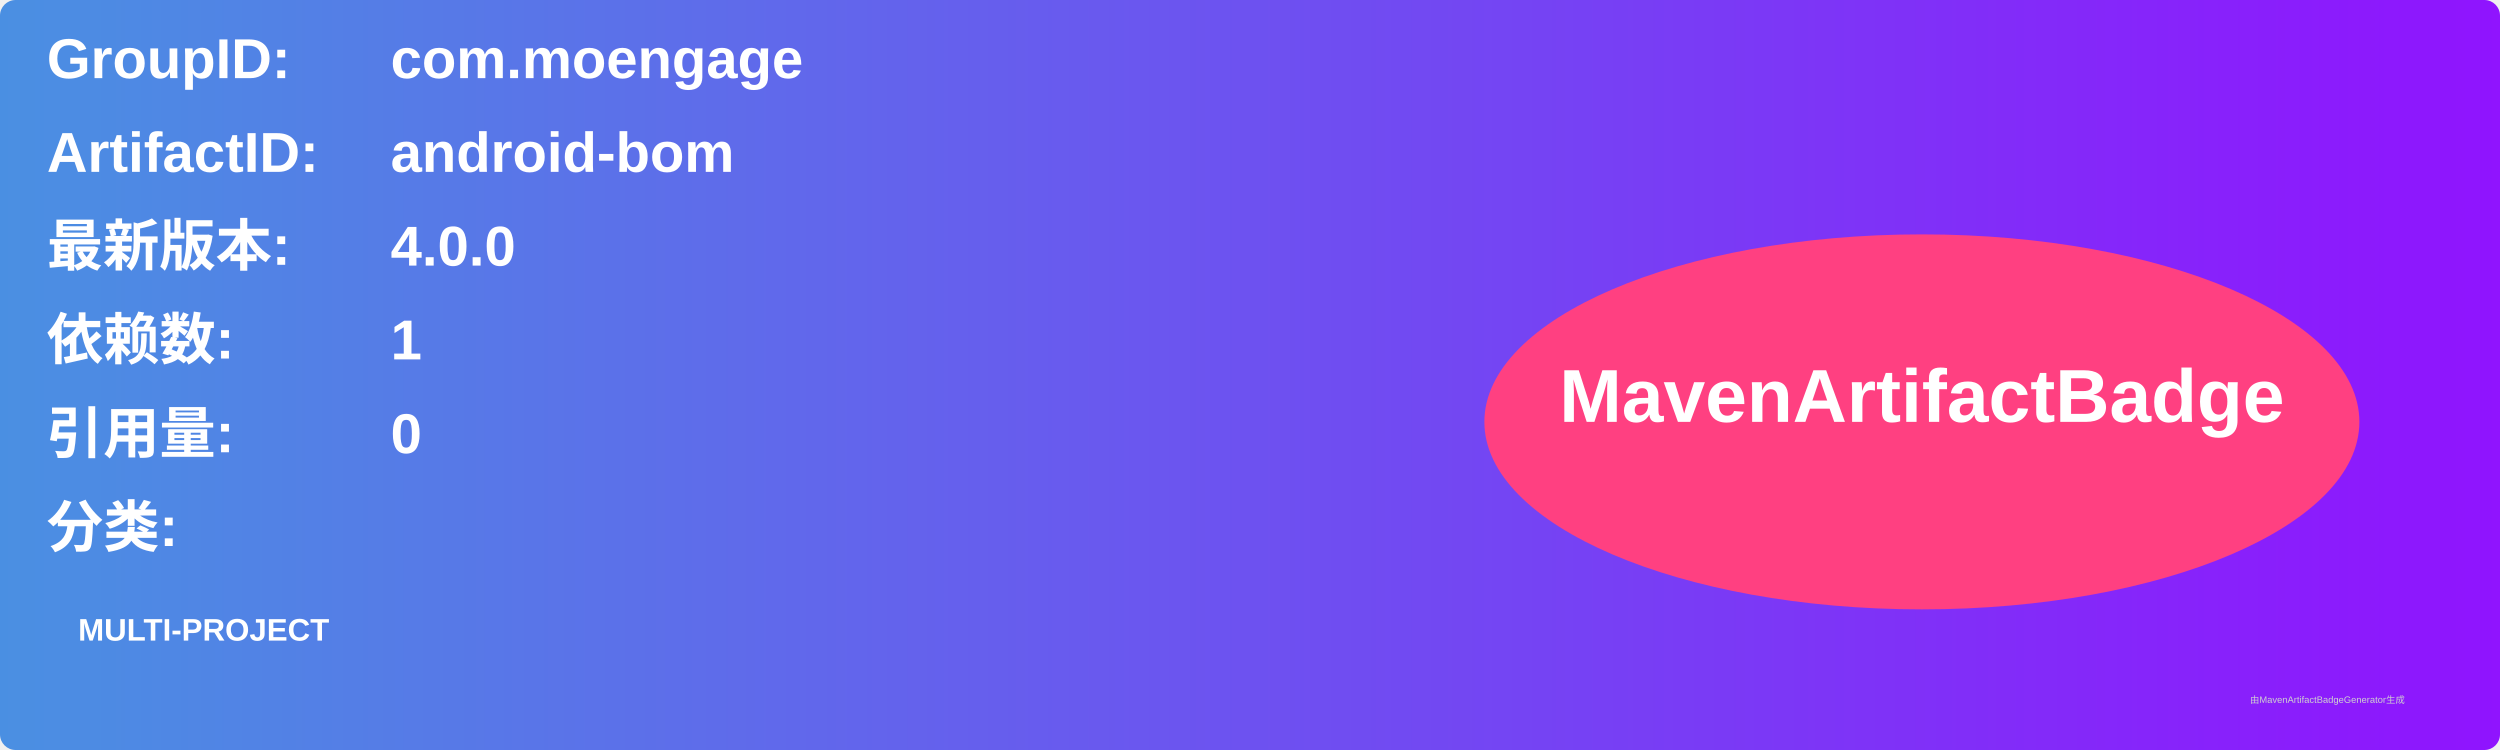
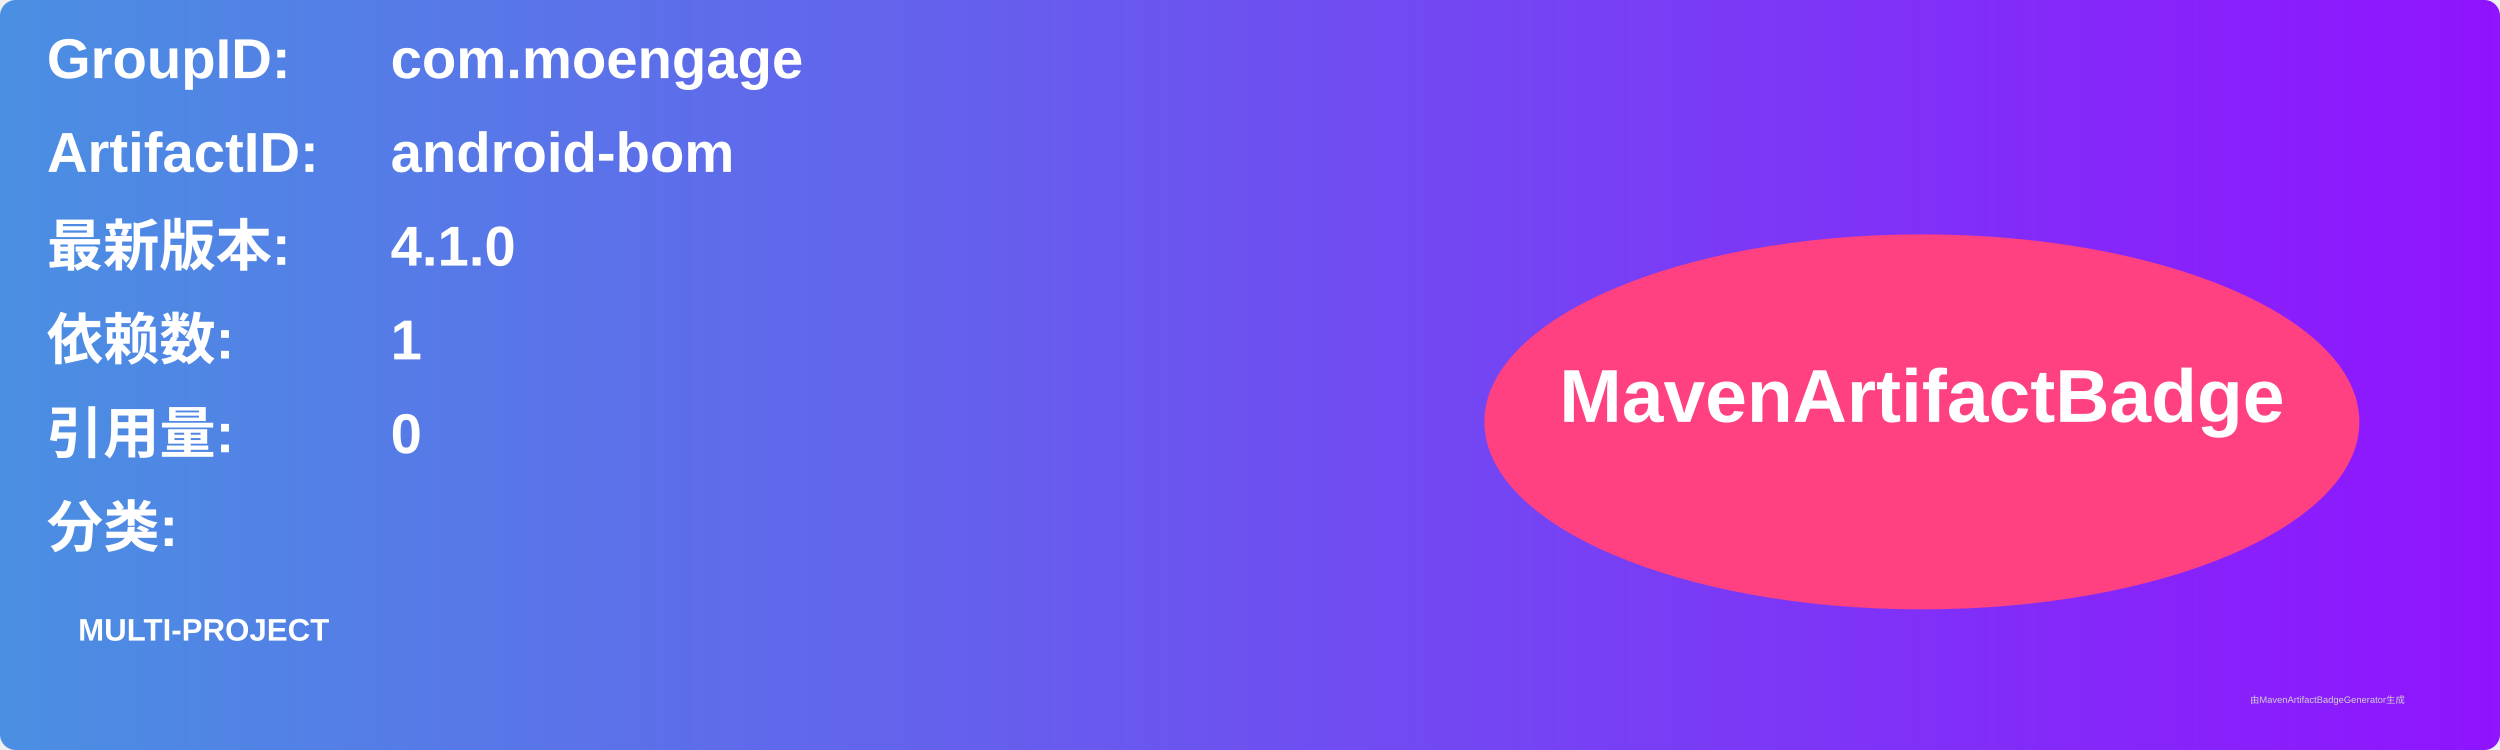
<svg xmlns="http://www.w3.org/2000/svg" width="800" height="240" viewBox="0 0 800 240">
  <linearGradient id="grad" x1="0%" y1="0%" x2="100%" y2="0%">
    <stop offset="0%" stop-color="#4a90e2" />
    <stop offset="100%" stop-color="#9013fe" />
  </linearGradient>
  <rect width="100%" height="100%" rx="5" ry="5" fill="url(#grad)" />
  <g transform="translate(15, 15)">
    <text x="0" y="10" font-family="Arial" font-size="18" fill="white" font-weight="bold" width="260">GroupID:</text>
    <text x="110" y="10" font-family="Arial" font-size="18" fill="white" font-weight="bold" width="460">com.moengage</text>
    <text x="0" y="40" font-family="Arial" font-size="18" fill="white" font-weight="bold" width="260">ArtifactID:</text>
    <text x="110" y="40" font-family="Arial" font-size="18" fill="white" font-weight="bold" width="460">android-bom</text>
    <text x="0" y="70" font-family="Arial" font-size="18" fill="white" font-weight="bold">最新版本:</text>
    <text x="110" y="70" font-family="Arial" font-size="18" fill="white" font-weight="bold">
-       <tspan font-weight="bold">4.0.0</tspan>
+       <tspan font-weight="bold">4.1.0</tspan>
    </text>
    <text x="0" y="100" font-family="Arial" font-size="18" fill="white" font-weight="bold">依赖数: </text>
    <text x="110" y="100" font-family="Arial" font-size="18" fill="white">
      <tspan font-weight="bold">1</tspan>
    </text>
    <text x="0" y="130" font-family="Arial" font-size="18" fill="white" font-weight="bold">引用量: </text>
    <text x="110" y="130" font-family="Arial" font-size="18" fill="white">
      <tspan font-weight="bold">0</tspan>
    </text>
    <text x="0" y="160" font-family="Arial" font-size="18" fill="white" font-weight="bold">分类:</text>
    <text x="10" y="190" font-family="Arial" font-size="10" fill="white">
      <tspan font-weight="bold">MULTI-PROJECT</tspan>
    </text>
    <ellipse cx="600" cy="120" rx="140" ry="60" fill="#ff4081" />
    <text x="600" y="120" text-anchor="middle" font-family="Arial" font-size="24" fill="white" font-weight="bold">MavenArtifactBadge</text>
  </g>
  <text x="720" y="225" font-family="Arial" font-size="3" fill="#d0d0d0">由MavenArtifactBadgeGenerator生成</text>
</svg>
